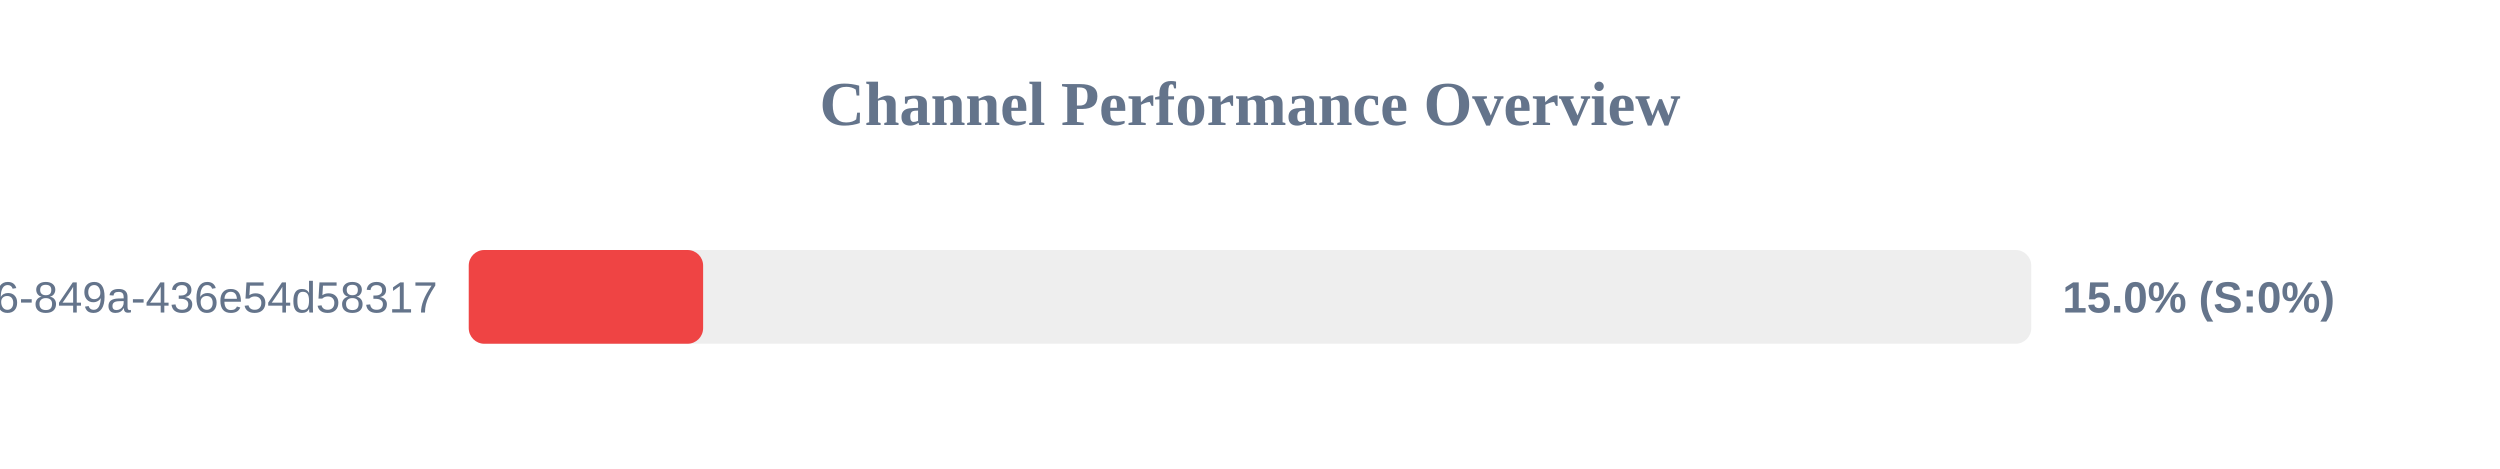
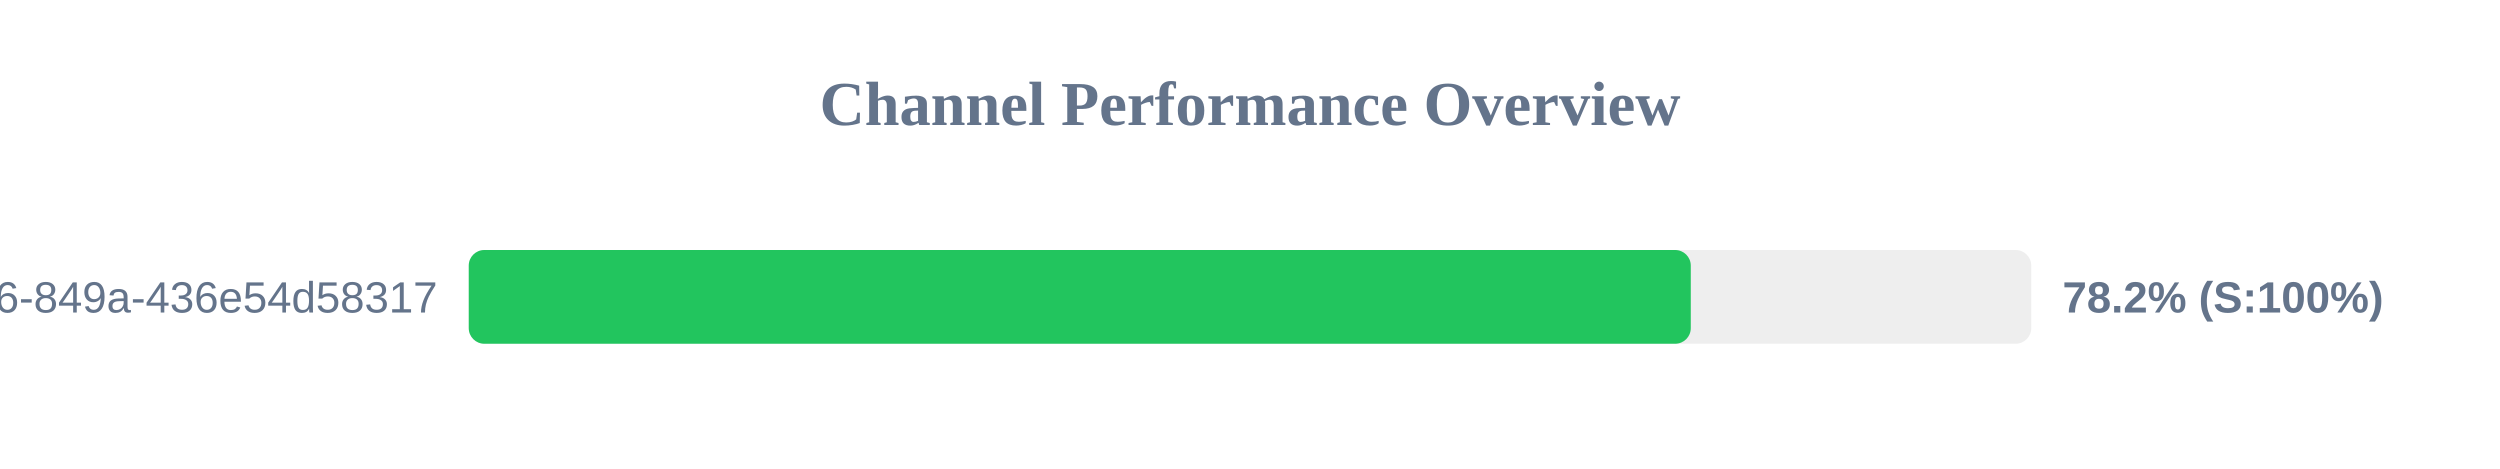
<svg xmlns="http://www.w3.org/2000/svg" width="800" height="150" version="1.1">
  <style>
        .row { font: 14px Arial; fill: #64748b; }
        .score { font: bold 14px Arial; fill: #64748b; }
    </style>
  <text x="400" y="40" text-anchor="middle" font-size="20px" font-weight="bold" fill="#64748b">Channel Performance Overview</text>
  <rect x="150" y="80" width="500" height="30" fill="#eee" rx="5" />
-   <rect x="150" y="80" width="75.0" height="30" fill="#ef4444" rx="5" />
+   <rect x="150" y="80" width="391.05" height="30" fill="#22c55e" rx="5" />
  <text x="140" y="100" text-anchor="end" class="row">?uuid=29fbd51f-03c8-4d76-849a-436e54d58317</text>
-   <text x="660" y="100" text-anchor="start" class="score">15.0% (S:0%)</text>
+   <text x="660" y="100" text-anchor="start" class="score">78.2% (S:100%)</text>
</svg>
